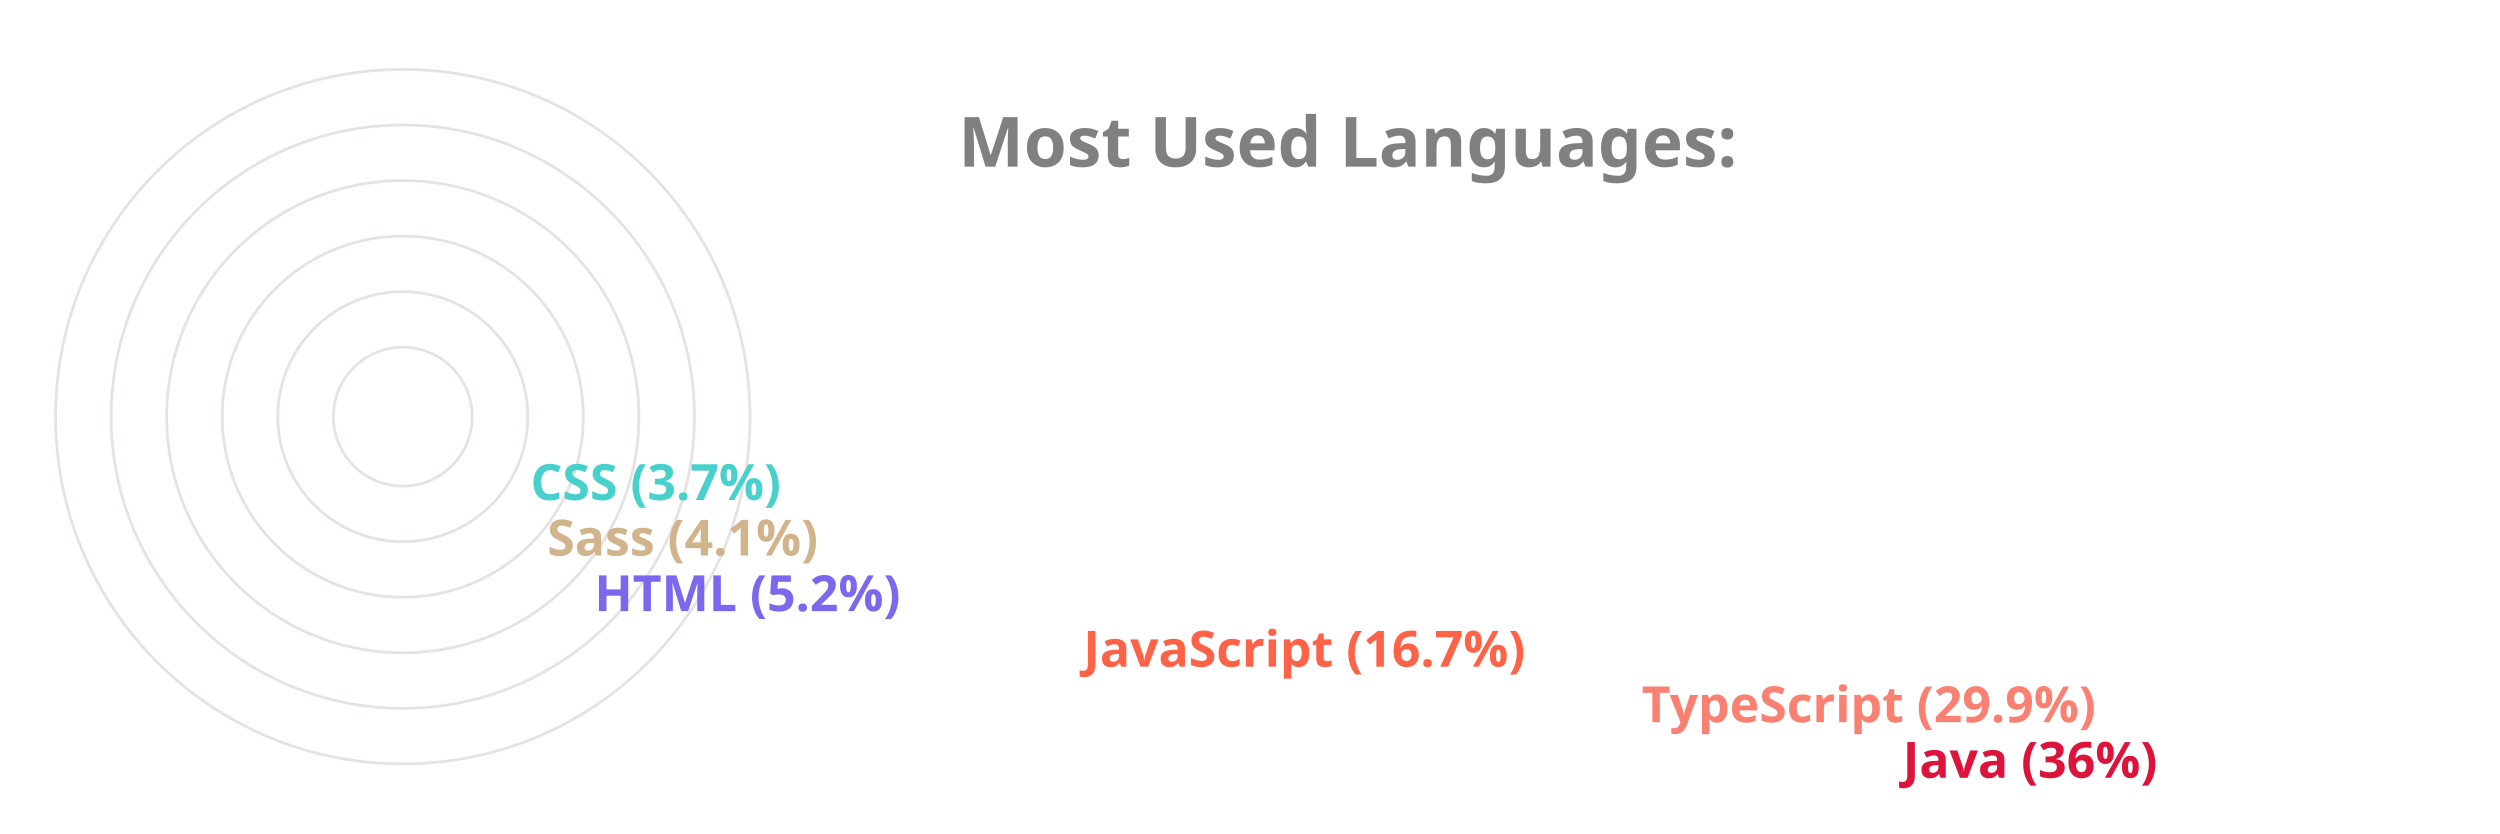
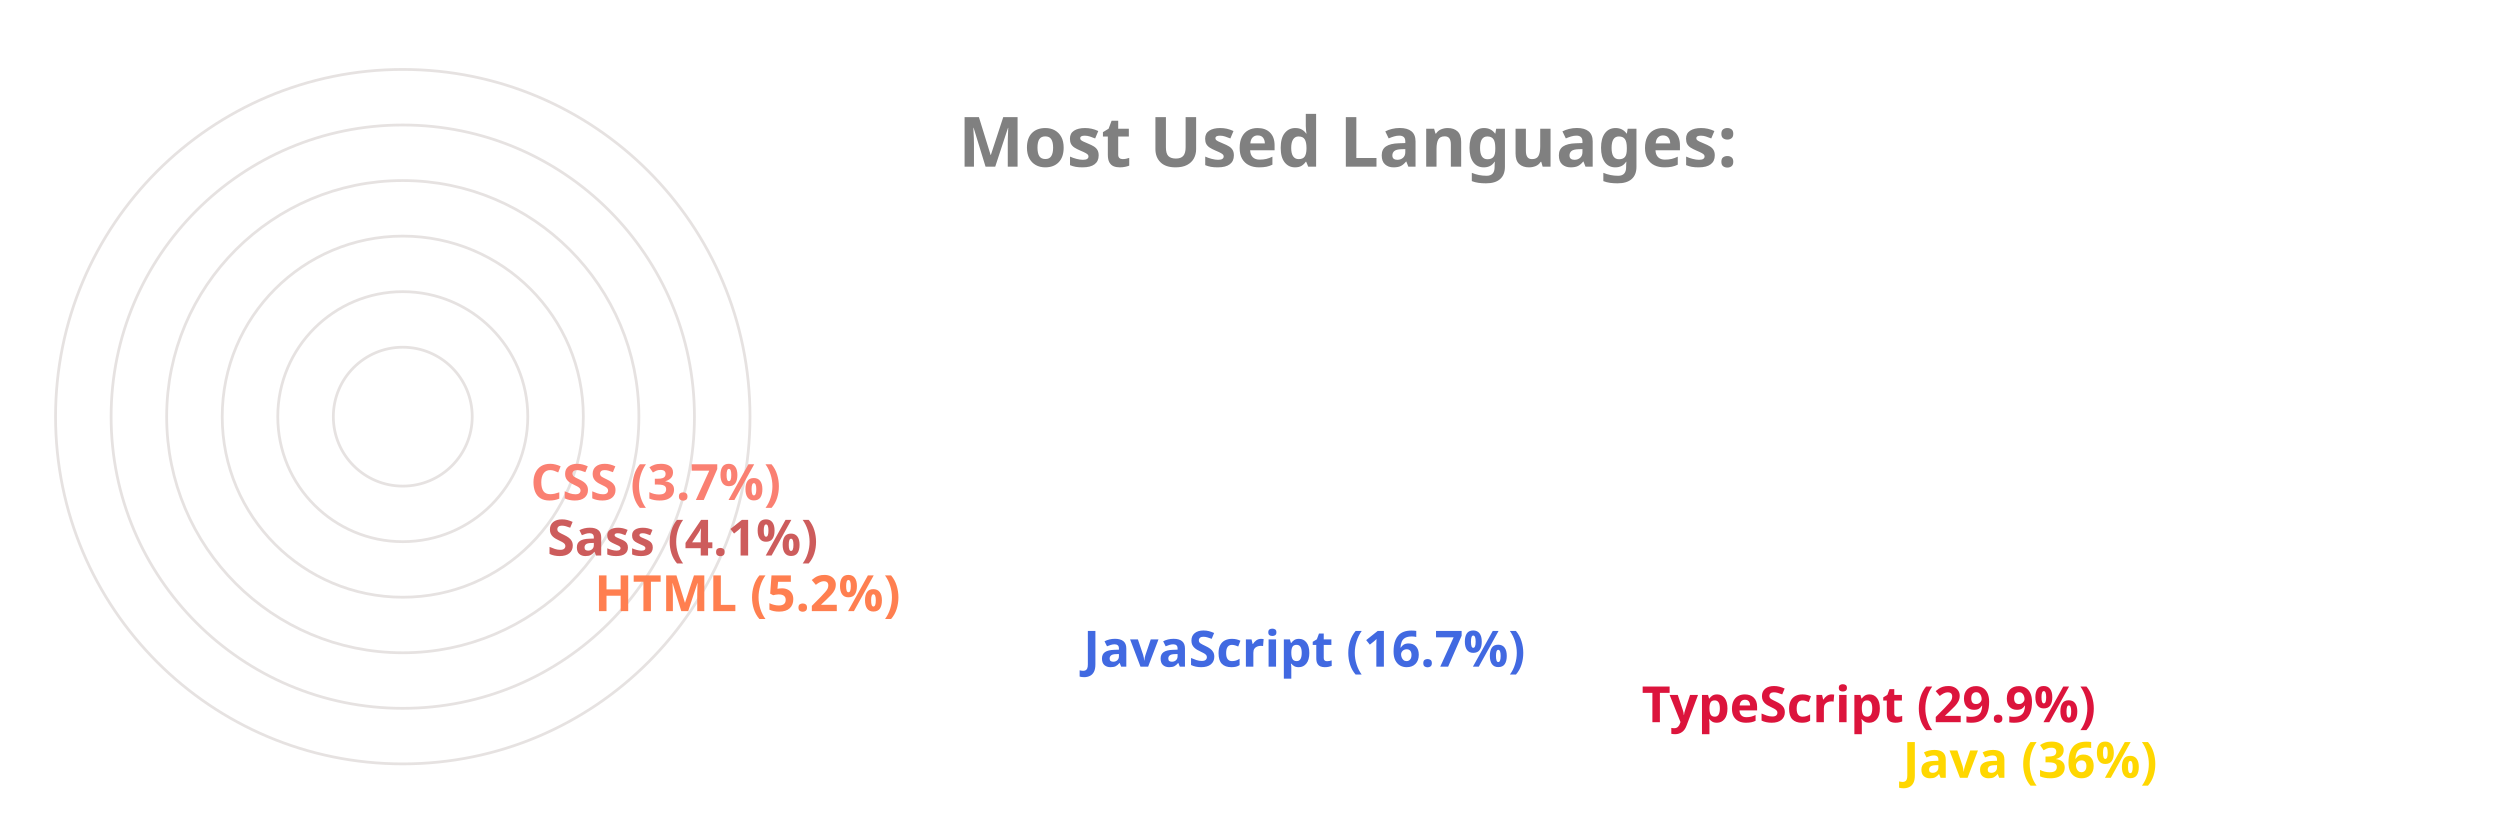
<svg xmlns="http://www.w3.org/2000/svg" viewBox="0 0 650 300" height="200px" width="600px">
  <style>
		.label {
			font: bold 25px sans-serif;
			color: #404040;
			-webkit-text-stroke: 1px white;
	  	}
		.name {
			font: bold 18px sans-serif;
			color: #404040;
	  	}

		.line {
			stroke-dasharray: 1000;
			stroke-dashoffset: 1000;
			animation: dash 3.5s ease-in-out forwards;	
			animation-iteration-count: infinite;
			animation-direction: alternate-reverse;
		}

		.path {
			stroke-dasharray: 1000;
			stroke-dashoffset: 1000;
			animation: dash 3.5s ease-in-out forwards;	
			animation-iteration-count: infinite;
			animation-direction: alternate-reverse;
		}
		  
		@keyframes dash {
			to {
				stroke-dashoffset: 0;
			}
		}

	</style>
  <g stroke="#E6E2E1" fill="none" stroke-width="1">
    <circle cx="20" cy="150" r="125" />
    <circle cx="20" cy="150" r="105" />
    <circle cx="20" cy="150" r="85" />
    <circle cx="20" cy="150" r="65" />
    <circle cx="20" cy="150" r="45" />
    <circle cx="20" cy="150" r="25" />
  </g>
  <g fill="none" stroke-width="20" class="line">
-     <line x2="550" y2="275" x1="20" y1="275" stroke="Crimson" />
-     <line x2="456" y2="255" x1="20" y1="255" stroke="Salmon" />
-     <line x2="255" y2="235" x1="20" y1="235" stroke="Tomato" />
-     <line x2="79" y2="215" x1="20" y1="215" stroke="MediumSlateBlue" />
-     <line x2="62" y2="195" x1="20" y1="195" stroke="Tan" />
-     <line x2="56" y2="175" x1="20" y1="175" stroke="MediumTurquoise" />
+     <line x2="550" y2="275" x1="20" y1="275" stroke="Gold" />
+     <line x2="456" y2="255" x1="20" y1="255" stroke="Crimson" />
+     <line x2="255" y2="235" x1="20" y1="235" stroke="RoyalBlue" />
+     <line x2="79" y2="215" x1="20" y1="215" stroke="Coral" />
+     <line x2="62" y2="195" x1="20" y1="195" stroke="IndianRed" />
+     <line x2="56" y2="175" x1="20" y1="175" stroke="Salmon" />
  </g>
  <g fill="none" stroke-width="20" stroke-linecap="round" class="path">
-     <path d="M 20 275 A 125 125 45 0 1 -81 76" stroke="Crimson" />
-     <path d="M 20 255 A 105 105 45 0 1 -70 97" stroke="Salmon" />
-     <path d="M 20 235 A 85 85 45 0 1 -61 125" stroke="Tomato" />
-     <path d="M 20 215 A 65 65 45 0 1 -44 144" stroke="MediumSlateBlue" />
-     <path d="M 20 195 A 45 45 45 0 1 -24 146" stroke="Tan" />
-     <path d="M 20 175 A 25 25 45 0 1 -4 148" stroke="MediumTurquoise" />
+     <path d="M 20 275 A 125 125 45 0 1 -81 76" stroke="Gold" />
+     <path d="M 20 255 A 105 105 45 0 1 -70 97" stroke="Crimson" />
+     <path d="M 20 235 A 85 85 45 0 1 -61 125" stroke="RoyalBlue" />
+     <path d="M 20 215 A 65 65 45 0 1 -44 144" stroke="Coral" />
+     <path d="M 20 195 A 45 45 45 0 1 -24 146" stroke="IndianRed" />
+     <path d="M 20 175 A 25 25 45 0 1 -4 148" stroke="Salmon" />
  </g>
  <g class="name">
-     <text x="560" y="280" fill="Crimson">Java (36%)</text>
-     <text x="466" y="260" fill="Salmon">TypeScript (29.9%)</text>
-     <text x="265" y="240" fill="Tomato">JavaScript (16.7%)</text>
-     <text x="89" y="220" fill="MediumSlateBlue">HTML (5.2%)</text>
-     <text x="72" y="200" fill="Tan">Sass (4.1%)</text>
-     <text x="66" y="180" fill="MediumTurquoise">CSS (3.7%)</text>
+     <text x="560" y="280" fill="Gold">Java (36%)</text>
+     <text x="466" y="260" fill="Crimson">TypeScript (29.9%)</text>
+     <text x="265" y="240" fill="RoyalBlue">JavaScript (16.7%)</text>
+     <text x="89" y="220" fill="Coral">HTML (5.2%)</text>
+     <text x="72" y="200" fill="IndianRed">Sass (4.1%)</text>
+     <text x="66" y="180" fill="Salmon">CSS (3.7%)</text>
  </g>
  <g class="label">
    <text x="220" y="60" fill="grey">Most Used Languages:</text>
  </g>
</svg>
